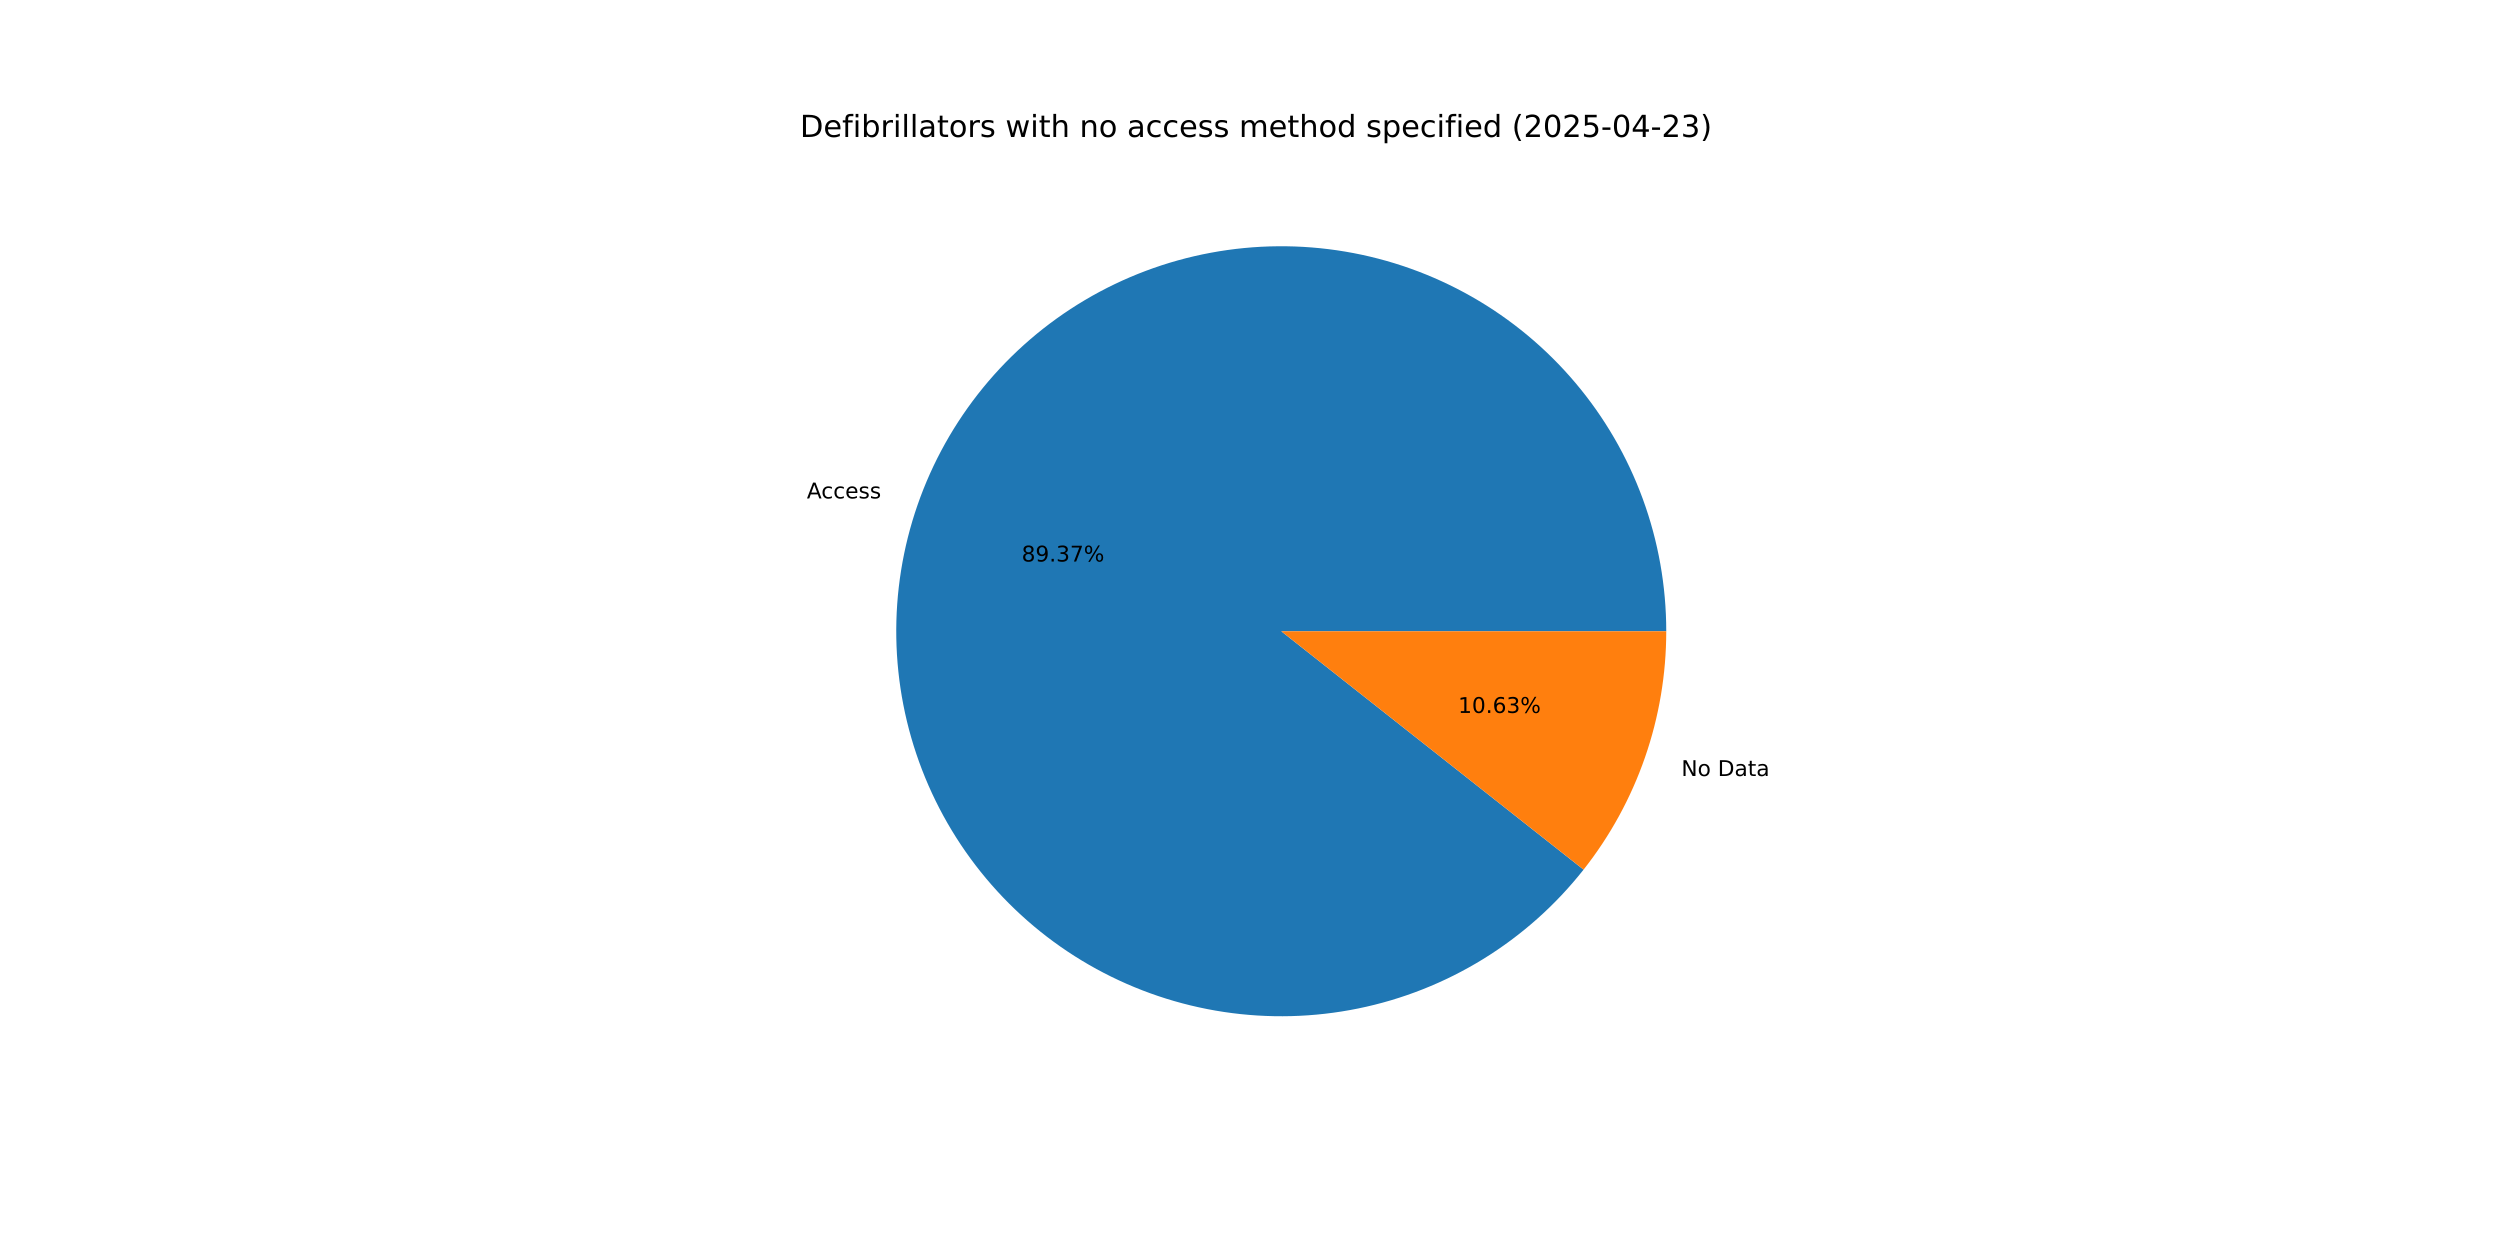
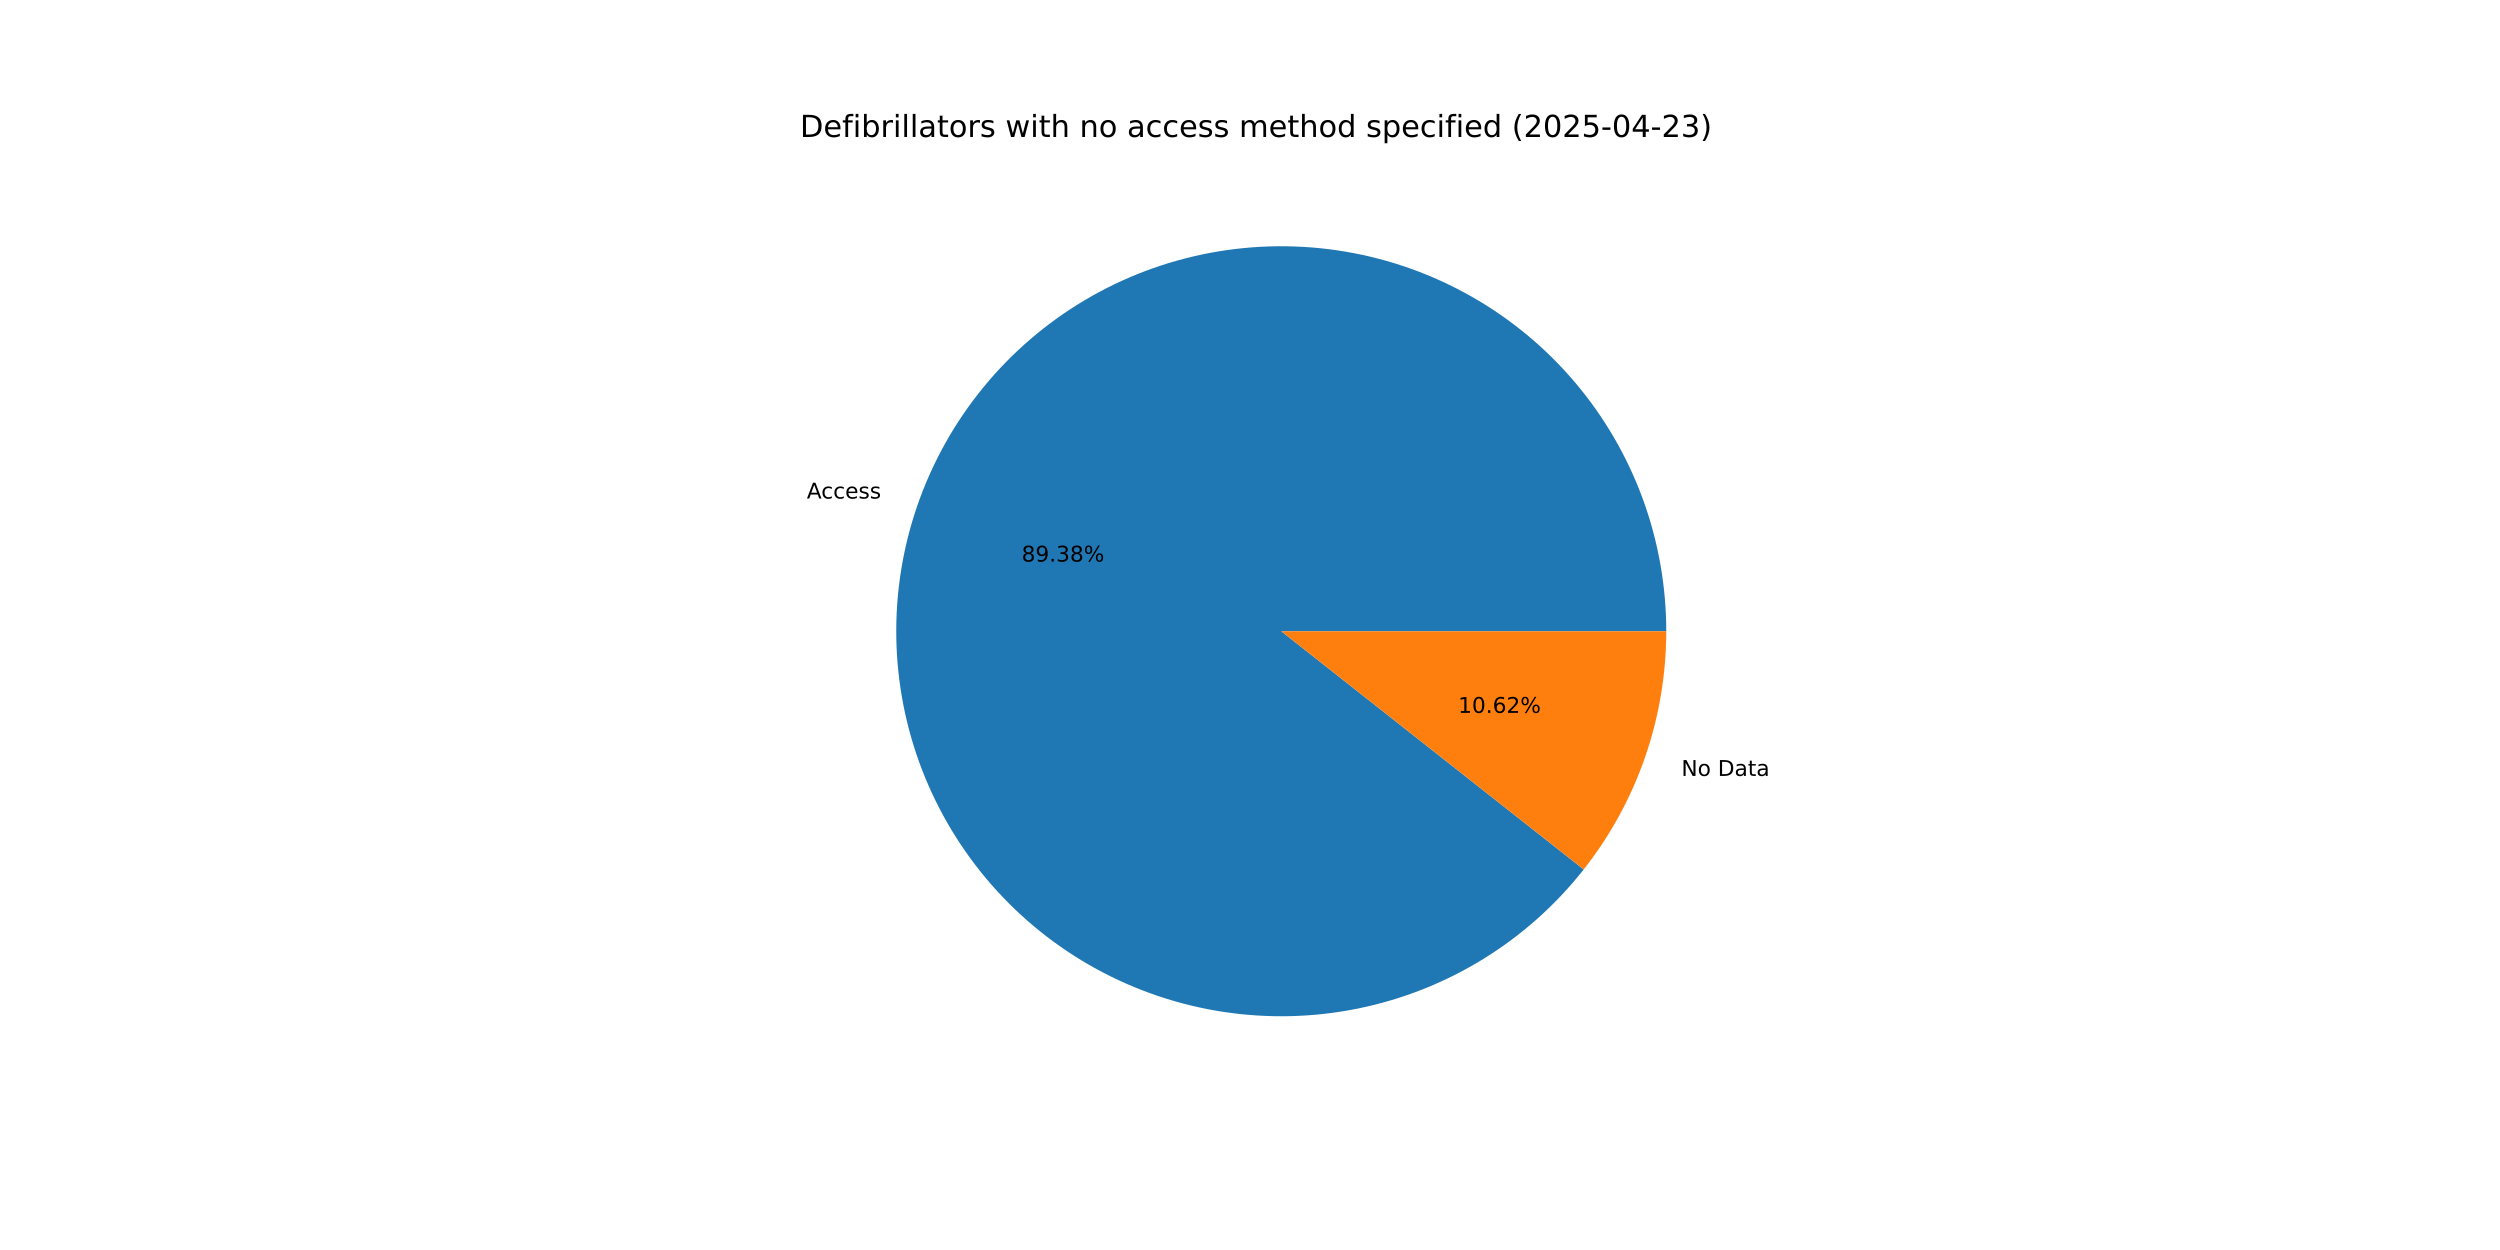
<svg xmlns="http://www.w3.org/2000/svg" xmlns:xlink="http://www.w3.org/1999/xlink" width="1152pt" height="576pt" viewBox="0 0 1152 576" version="1.1">
  <defs>
    <style type="text/css">*{stroke-linejoin: round; stroke-linecap: butt}</style>
  </defs>
  <g id="figure_1">
    <g id="patch_1">
      <path d="M 0 576  L 1152 576  L 1152 0  L 0 0  z " style="fill: #ffffff" />
    </g>
    <g id="axes_1">
      <g id="patch_2">
-         <path d="M 767.808 290.88  C 767.808 270.072 764.147 249.426 756.994 229.887  C 749.84 210.347 739.304 192.218 725.868 176.329  C 712.433 160.44 696.307 147.039 678.228 136.737  C 660.149 126.436 640.398 119.396 619.879 115.938  C 599.361 112.481 578.393 112.66 557.937 116.467  C 537.48 120.275 517.852 127.652 499.952 138.26  C 482.052 148.869 466.156 162.544 452.994 178.66  C 439.832 194.776 429.608 213.083 422.789 232.742  C 415.97 252.4 412.662 273.106 413.018 293.911  C 413.373 314.716 417.386 335.296 424.873 354.711  C 432.359 374.125 443.203 392.072 456.908 407.728  C 470.613 423.385 486.966 436.51 505.219 446.5  C 523.471 456.491 543.339 463.193 563.914 466.3  C 584.488 469.406 605.45 468.869 625.838 464.712  C 646.227 460.556 665.726 452.845 683.442 441.932  C 701.159 431.019 716.818 417.074 729.703 400.736  L 590.4 290.88  z " style="fill: #1f77b4" />
+         <path d="M 767.808 290.88  C 767.808 270.07 764.147 249.422 756.991 229.881  C 749.836 210.34 739.298 192.209 725.86 176.32  C 712.422 160.43 696.293 147.028 678.211 136.728  C 660.129 126.428 640.375 119.389 619.854 115.934  C 599.333 112.479 578.363 112.662 557.906 116.473  C 537.448 120.285 517.819 127.666 499.919 138.28  C 482.019 148.893 466.126 162.574 452.966 178.694  C 439.807 194.815 429.586 213.127 422.772 232.789  C 415.958 252.452 412.657 273.161 413.019 293.968  C 413.381 314.774 417.401 335.356 424.895 354.769  C 432.39 374.183 443.242 392.127 456.954 407.781  C 470.666 423.434 487.026 436.553 505.285 446.537  C 523.543 456.521 543.417 463.215 563.995 466.312  C 584.573 469.409 605.536 468.862 625.925 464.695  C 646.313 460.528 665.81 452.806 683.523 441.882  C 701.235 430.959 716.888 417.004 729.765 400.657  L 590.4 290.88  z " style="fill: #1f77b4" />
      </g>
      <g id="patch_3">
-         <path d="M 729.703 400.736  C 741.957 385.197 751.526 367.716 758.011 349.018  C 764.497 330.321 767.808 310.67 767.808 290.88  L 590.4 290.88  z " style="fill: #ff7f0e" />
+         <path d="M 729.765 400.657  C 742 385.124 751.553 367.654 758.028 348.971  C 764.502 330.288 767.808 310.653 767.808 290.88  L 590.4 290.88  z " style="fill: #ff7f0e" />
      </g>
      <g id="matplotlib.axis_1" />
      <g id="matplotlib.axis_2" />
      <g id="text_1">
-         <g transform="translate(371.7933 229.687) scale(0.1 -0.1)">
+         <g transform="translate(371.7751 229.7394) scale(0.1 -0.1)">
          <defs>
            <path id="DejaVuSans-41" d="M 2188 4044  L 1331 1722  L 3047 1722  L 2188 4044  z M 1831 4666  L 2547 4666  L 4325 0  L 3669 0  L 3244 1197  L 1141 1197  L 716 0  L 50 0  L 1831 4666  z " transform="scale(0.015625)" />
            <path id="DejaVuSans-63" d="M 3122 3366  L 3122 2828  Q 2878 2963 2633 3030  Q 2388 3097 2138 3097  Q 1578 3097 1268 2742  Q 959 2388 959 1747  Q 959 1106 1268 751  Q 1578 397 2138 397  Q 2388 397 2633 464  Q 2878 531 3122 666  L 3122 134  Q 2881 22 2623 -34  Q 2366 -91 2075 -91  Q 1284 -91 818 406  Q 353 903 353 1747  Q 353 2603 823 3093  Q 1294 3584 2113 3584  Q 2378 3584 2631 3529  Q 2884 3475 3122 3366  z " transform="scale(0.015625)" />
            <path id="DejaVuSans-65" d="M 3597 1894  L 3597 1613  L 953 1613  Q 991 1019 1311 708  Q 1631 397 2203 397  Q 2534 397 2845 478  Q 3156 559 3463 722  L 3463 178  Q 3153 47 2828 -22  Q 2503 -91 2169 -91  Q 1331 -91 842 396  Q 353 884 353 1716  Q 353 2575 817 3079  Q 1281 3584 2069 3584  Q 2775 3584 3186 3129  Q 3597 2675 3597 1894  z M 3022 2063  Q 3016 2534 2758 2815  Q 2500 3097 2075 3097  Q 1594 3097 1305 2825  Q 1016 2553 972 2059  L 3022 2063  z " transform="scale(0.015625)" />
            <path id="DejaVuSans-73" d="M 2834 3397  L 2834 2853  Q 2591 2978 2328 3040  Q 2066 3103 1784 3103  Q 1356 3103 1142 2972  Q 928 2841 928 2578  Q 928 2378 1081 2264  Q 1234 2150 1697 2047  L 1894 2003  Q 2506 1872 2764 1633  Q 3022 1394 3022 966  Q 3022 478 2636 193  Q 2250 -91 1575 -91  Q 1294 -91 989 -36  Q 684 19 347 128  L 347 722  Q 666 556 975 473  Q 1284 391 1588 391  Q 1994 391 2212 530  Q 2431 669 2431 922  Q 2431 1156 2273 1281  Q 2116 1406 1581 1522  L 1381 1569  Q 847 1681 609 1914  Q 372 2147 372 2553  Q 372 3047 722 3315  Q 1072 3584 1716 3584  Q 2034 3584 2315 3537  Q 2597 3491 2834 3397  z " transform="scale(0.015625)" />
          </defs>
          <use xlink:href="#DejaVuSans-41" />
          <use xlink:href="#DejaVuSans-63" x="66.658" />
          <use xlink:href="#DejaVuSans-63" x="121.639" />
          <use xlink:href="#DejaVuSans-65" x="176.619" />
          <use xlink:href="#DejaVuSans-73" x="238.143" />
          <use xlink:href="#DejaVuSans-73" x="290.242" />
        </g>
      </g>
      <g id="text_2">
-         <g transform="translate(470.7684 258.7563) scale(0.1 -0.1)">
+         <g transform="translate(470.7585 258.7849) scale(0.1 -0.1)">
          <defs>
            <path id="DejaVuSans-38" d="M 2034 2216  Q 1584 2216 1326 1975  Q 1069 1734 1069 1313  Q 1069 891 1326 650  Q 1584 409 2034 409  Q 2484 409 2743 651  Q 3003 894 3003 1313  Q 3003 1734 2745 1975  Q 2488 2216 2034 2216  z M 1403 2484  Q 997 2584 770 2862  Q 544 3141 544 3541  Q 544 4100 942 4425  Q 1341 4750 2034 4750  Q 2731 4750 3128 4425  Q 3525 4100 3525 3541  Q 3525 3141 3298 2862  Q 3072 2584 2669 2484  Q 3125 2378 3379 2068  Q 3634 1759 3634 1313  Q 3634 634 3220 271  Q 2806 -91 2034 -91  Q 1263 -91 848 271  Q 434 634 434 1313  Q 434 1759 690 2068  Q 947 2378 1403 2484  z M 1172 3481  Q 1172 3119 1398 2916  Q 1625 2713 2034 2713  Q 2441 2713 2670 2916  Q 2900 3119 2900 3481  Q 2900 3844 2670 4047  Q 2441 4250 2034 4250  Q 1625 4250 1398 4047  Q 1172 3844 1172 3481  z " transform="scale(0.015625)" />
            <path id="DejaVuSans-39" d="M 703 97  L 703 672  Q 941 559 1184 500  Q 1428 441 1663 441  Q 2288 441 2617 861  Q 2947 1281 2994 2138  Q 2813 1869 2534 1725  Q 2256 1581 1919 1581  Q 1219 1581 811 2004  Q 403 2428 403 3163  Q 403 3881 828 4315  Q 1253 4750 1959 4750  Q 2769 4750 3195 4129  Q 3622 3509 3622 2328  Q 3622 1225 3098 567  Q 2575 -91 1691 -91  Q 1453 -91 1209 -44  Q 966 3 703 97  z M 1959 2075  Q 2384 2075 2632 2365  Q 2881 2656 2881 3163  Q 2881 3666 2632 3958  Q 2384 4250 1959 4250  Q 1534 4250 1286 3958  Q 1038 3666 1038 3163  Q 1038 2656 1286 2365  Q 1534 2075 1959 2075  z " transform="scale(0.015625)" />
            <path id="DejaVuSans-2e" d="M 684 794  L 1344 794  L 1344 0  L 684 0  L 684 794  z " transform="scale(0.015625)" />
            <path id="DejaVuSans-33" d="M 2597 2516  Q 3050 2419 3304 2112  Q 3559 1806 3559 1356  Q 3559 666 3084 287  Q 2609 -91 1734 -91  Q 1441 -91 1130 -33  Q 819 25 488 141  L 488 750  Q 750 597 1062 519  Q 1375 441 1716 441  Q 2309 441 2620 675  Q 2931 909 2931 1356  Q 2931 1769 2642 2001  Q 2353 2234 1838 2234  L 1294 2234  L 1294 2753  L 1863 2753  Q 2328 2753 2575 2939  Q 2822 3125 2822 3475  Q 2822 3834 2567 4026  Q 2313 4219 1838 4219  Q 1578 4219 1281 4162  Q 984 4106 628 3988  L 628 4550  Q 988 4650 1302 4700  Q 1616 4750 1894 4750  Q 2613 4750 3031 4423  Q 3450 4097 3450 3541  Q 3450 3153 3228 2886  Q 3006 2619 2597 2516  z " transform="scale(0.015625)" />
-             <path id="DejaVuSans-37" d="M 525 4666  L 3525 4666  L 3525 4397  L 1831 0  L 1172 0  L 2766 4134  L 525 4134  L 525 4666  z " transform="scale(0.015625)" />
            <path id="DejaVuSans-25" d="M 4653 2053  Q 4381 2053 4226 1822  Q 4072 1591 4072 1178  Q 4072 772 4226 539  Q 4381 306 4653 306  Q 4919 306 5073 539  Q 5228 772 5228 1178  Q 5228 1588 5073 1820  Q 4919 2053 4653 2053  z M 4653 2450  Q 5147 2450 5437 2106  Q 5728 1763 5728 1178  Q 5728 594 5436 251  Q 5144 -91 4653 -91  Q 4153 -91 3862 251  Q 3572 594 3572 1178  Q 3572 1766 3864 2108  Q 4156 2450 4653 2450  z M 1428 4353  Q 1159 4353 1004 4120  Q 850 3888 850 3481  Q 850 3069 1003 2837  Q 1156 2606 1428 2606  Q 1700 2606 1854 2837  Q 2009 3069 2009 3481  Q 2009 3884 1853 4118  Q 1697 4353 1428 4353  z M 4250 4750  L 4750 4750  L 1831 -91  L 1331 -91  L 4250 4750  z M 1428 4750  Q 1922 4750 2215 4408  Q 2509 4066 2509 3481  Q 2509 2891 2217 2550  Q 1925 2209 1428 2209  Q 931 2209 642 2551  Q 353 2894 353 3481  Q 353 4063 643 4406  Q 934 4750 1428 4750  z " transform="scale(0.015625)" />
          </defs>
          <use xlink:href="#DejaVuSans-38" />
          <use xlink:href="#DejaVuSans-39" x="63.623" />
          <use xlink:href="#DejaVuSans-2e" x="127.246" />
          <use xlink:href="#DejaVuSans-33" x="159.033" />
-           <use xlink:href="#DejaVuSans-37" x="222.656" />
+           <use xlink:href="#DejaVuSans-38" x="222.656" />
          <use xlink:href="#DejaVuSans-25" x="286.279" />
        </g>
      </g>
      <g id="text_3">
-         <g transform="translate(774.7723 357.5917) scale(0.1 -0.1)">
+         <g transform="translate(774.7905 357.5393) scale(0.1 -0.1)">
          <defs>
            <path id="DejaVuSans-4e" d="M 628 4666  L 1478 4666  L 3547 763  L 3547 4666  L 4159 4666  L 4159 0  L 3309 0  L 1241 3903  L 1241 0  L 628 0  L 628 4666  z " transform="scale(0.015625)" />
            <path id="DejaVuSans-6f" d="M 1959 3097  Q 1497 3097 1228 2736  Q 959 2375 959 1747  Q 959 1119 1226 758  Q 1494 397 1959 397  Q 2419 397 2687 759  Q 2956 1122 2956 1747  Q 2956 2369 2687 2733  Q 2419 3097 1959 3097  z M 1959 3584  Q 2709 3584 3137 3096  Q 3566 2609 3566 1747  Q 3566 888 3137 398  Q 2709 -91 1959 -91  Q 1206 -91 779 398  Q 353 888 353 1747  Q 353 2609 779 3096  Q 1206 3584 1959 3584  z " transform="scale(0.015625)" />
            <path id="DejaVuSans-20" transform="scale(0.015625)" />
            <path id="DejaVuSans-44" d="M 1259 4147  L 1259 519  L 2022 519  Q 2988 519 3436 956  Q 3884 1394 3884 2338  Q 3884 3275 3436 3711  Q 2988 4147 2022 4147  L 1259 4147  z M 628 4666  L 1925 4666  Q 3281 4666 3915 4102  Q 4550 3538 4550 2338  Q 4550 1131 3912 565  Q 3275 0 1925 0  L 628 0  L 628 4666  z " transform="scale(0.015625)" />
            <path id="DejaVuSans-61" d="M 2194 1759  Q 1497 1759 1228 1600  Q 959 1441 959 1056  Q 959 750 1161 570  Q 1363 391 1709 391  Q 2188 391 2477 730  Q 2766 1069 2766 1631  L 2766 1759  L 2194 1759  z M 3341 1997  L 3341 0  L 2766 0  L 2766 531  Q 2569 213 2275 61  Q 1981 -91 1556 -91  Q 1019 -91 701 211  Q 384 513 384 1019  Q 384 1609 779 1909  Q 1175 2209 1959 2209  L 2766 2209  L 2766 2266  Q 2766 2663 2505 2880  Q 2244 3097 1772 3097  Q 1472 3097 1187 3025  Q 903 2953 641 2809  L 641 3341  Q 956 3463 1253 3523  Q 1550 3584 1831 3584  Q 2591 3584 2966 3190  Q 3341 2797 3341 1997  z " transform="scale(0.015625)" />
            <path id="DejaVuSans-74" d="M 1172 4494  L 1172 3500  L 2356 3500  L 2356 3053  L 1172 3053  L 1172 1153  Q 1172 725 1289 603  Q 1406 481 1766 481  L 2356 481  L 2356 0  L 1766 0  Q 1100 0 847 248  Q 594 497 594 1153  L 594 3053  L 172 3053  L 172 3500  L 594 3500  L 594 4494  L 1172 4494  z " transform="scale(0.015625)" />
          </defs>
          <use xlink:href="#DejaVuSans-4e" />
          <use xlink:href="#DejaVuSans-6f" x="74.805" />
          <use xlink:href="#DejaVuSans-20" x="135.986" />
          <use xlink:href="#DejaVuSans-44" x="167.773" />
          <use xlink:href="#DejaVuSans-61" x="244.775" />
          <use xlink:href="#DejaVuSans-74" x="306.055" />
          <use xlink:href="#DejaVuSans-61" x="345.264" />
        </g>
      </g>
      <g id="text_4">
-         <g transform="translate(671.9019 328.5225) scale(0.1 -0.1)">
+         <g transform="translate(671.9118 328.4939) scale(0.1 -0.1)">
          <defs>
            <path id="DejaVuSans-31" d="M 794 531  L 1825 531  L 1825 4091  L 703 3866  L 703 4441  L 1819 4666  L 2450 4666  L 2450 531  L 3481 531  L 3481 0  L 794 0  L 794 531  z " transform="scale(0.015625)" />
            <path id="DejaVuSans-30" d="M 2034 4250  Q 1547 4250 1301 3770  Q 1056 3291 1056 2328  Q 1056 1369 1301 889  Q 1547 409 2034 409  Q 2525 409 2770 889  Q 3016 1369 3016 2328  Q 3016 3291 2770 3770  Q 2525 4250 2034 4250  z M 2034 4750  Q 2819 4750 3233 4129  Q 3647 3509 3647 2328  Q 3647 1150 3233 529  Q 2819 -91 2034 -91  Q 1250 -91 836 529  Q 422 1150 422 2328  Q 422 3509 836 4129  Q 1250 4750 2034 4750  z " transform="scale(0.015625)" />
            <path id="DejaVuSans-36" d="M 2113 2584  Q 1688 2584 1439 2293  Q 1191 2003 1191 1497  Q 1191 994 1439 701  Q 1688 409 2113 409  Q 2538 409 2786 701  Q 3034 994 3034 1497  Q 3034 2003 2786 2293  Q 2538 2584 2113 2584  z M 3366 4563  L 3366 3988  Q 3128 4100 2886 4159  Q 2644 4219 2406 4219  Q 1781 4219 1451 3797  Q 1122 3375 1075 2522  Q 1259 2794 1537 2939  Q 1816 3084 2150 3084  Q 2853 3084 3261 2657  Q 3669 2231 3669 1497  Q 3669 778 3244 343  Q 2819 -91 2113 -91  Q 1303 -91 875 529  Q 447 1150 447 2328  Q 447 3434 972 4092  Q 1497 4750 2381 4750  Q 2619 4750 2861 4703  Q 3103 4656 3366 4563  z " transform="scale(0.015625)" />
+             <path id="DejaVuSans-32" d="M 1228 531  L 3431 531  L 3431 0  L 469 0  L 469 531  Q 828 903 1448 1529  Q 2069 2156 2228 2338  Q 2531 2678 2651 2914  Q 2772 3150 2772 3378  Q 2772 3750 2511 3984  Q 2250 4219 1831 4219  Q 1534 4219 1204 4116  Q 875 4013 500 3803  L 500 4441  Q 881 4594 1212 4672  Q 1544 4750 1819 4750  Q 2544 4750 2975 4387  Q 3406 4025 3406 3419  Q 3406 3131 3298 2873  Q 3191 2616 2906 2266  Q 2828 2175 2409 1742  Q 1991 1309 1228 531  z " transform="scale(0.015625)" />
          </defs>
          <use xlink:href="#DejaVuSans-31" />
          <use xlink:href="#DejaVuSans-30" x="63.623" />
          <use xlink:href="#DejaVuSans-2e" x="127.246" />
          <use xlink:href="#DejaVuSans-36" x="159.033" />
-           <use xlink:href="#DejaVuSans-33" x="222.656" />
+           <use xlink:href="#DejaVuSans-32" x="222.656" />
          <use xlink:href="#DejaVuSans-25" x="286.279" />
        </g>
      </g>
      <g id="text_5">
        <g transform="translate(368.64 63.12) scale(0.14 -0.14)">
          <defs>
            <path id="DejaVuSans-66" d="M 2375 4863  L 2375 4384  L 1825 4384  Q 1516 4384 1395 4259  Q 1275 4134 1275 3809  L 1275 3500  L 2222 3500  L 2222 3053  L 1275 3053  L 1275 0  L 697 0  L 697 3053  L 147 3053  L 147 3500  L 697 3500  L 697 3744  Q 697 4328 969 4595  Q 1241 4863 1831 4863  L 2375 4863  z " transform="scale(0.015625)" />
            <path id="DejaVuSans-69" d="M 603 3500  L 1178 3500  L 1178 0  L 603 0  L 603 3500  z M 603 4863  L 1178 4863  L 1178 4134  L 603 4134  L 603 4863  z " transform="scale(0.015625)" />
            <path id="DejaVuSans-62" d="M 3116 1747  Q 3116 2381 2855 2742  Q 2594 3103 2138 3103  Q 1681 3103 1420 2742  Q 1159 2381 1159 1747  Q 1159 1113 1420 752  Q 1681 391 2138 391  Q 2594 391 2855 752  Q 3116 1113 3116 1747  z M 1159 2969  Q 1341 3281 1617 3432  Q 1894 3584 2278 3584  Q 2916 3584 3314 3078  Q 3713 2572 3713 1747  Q 3713 922 3314 415  Q 2916 -91 2278 -91  Q 1894 -91 1617 61  Q 1341 213 1159 525  L 1159 0  L 581 0  L 581 4863  L 1159 4863  L 1159 2969  z " transform="scale(0.015625)" />
            <path id="DejaVuSans-72" d="M 2631 2963  Q 2534 3019 2420 3045  Q 2306 3072 2169 3072  Q 1681 3072 1420 2755  Q 1159 2438 1159 1844  L 1159 0  L 581 0  L 581 3500  L 1159 3500  L 1159 2956  Q 1341 3275 1631 3429  Q 1922 3584 2338 3584  Q 2397 3584 2469 3576  Q 2541 3569 2628 3553  L 2631 2963  z " transform="scale(0.015625)" />
            <path id="DejaVuSans-6c" d="M 603 4863  L 1178 4863  L 1178 0  L 603 0  L 603 4863  z " transform="scale(0.015625)" />
            <path id="DejaVuSans-77" d="M 269 3500  L 844 3500  L 1563 769  L 2278 3500  L 2956 3500  L 3675 769  L 4391 3500  L 4966 3500  L 4050 0  L 3372 0  L 2619 2869  L 1863 0  L 1184 0  L 269 3500  z " transform="scale(0.015625)" />
            <path id="DejaVuSans-68" d="M 3513 2113  L 3513 0  L 2938 0  L 2938 2094  Q 2938 2591 2744 2837  Q 2550 3084 2163 3084  Q 1697 3084 1428 2787  Q 1159 2491 1159 1978  L 1159 0  L 581 0  L 581 4863  L 1159 4863  L 1159 2956  Q 1366 3272 1645 3428  Q 1925 3584 2291 3584  Q 2894 3584 3203 3211  Q 3513 2838 3513 2113  z " transform="scale(0.015625)" />
            <path id="DejaVuSans-6e" d="M 3513 2113  L 3513 0  L 2938 0  L 2938 2094  Q 2938 2591 2744 2837  Q 2550 3084 2163 3084  Q 1697 3084 1428 2787  Q 1159 2491 1159 1978  L 1159 0  L 581 0  L 581 3500  L 1159 3500  L 1159 2956  Q 1366 3272 1645 3428  Q 1925 3584 2291 3584  Q 2894 3584 3203 3211  Q 3513 2838 3513 2113  z " transform="scale(0.015625)" />
            <path id="DejaVuSans-6d" d="M 3328 2828  Q 3544 3216 3844 3400  Q 4144 3584 4550 3584  Q 5097 3584 5394 3201  Q 5691 2819 5691 2113  L 5691 0  L 5113 0  L 5113 2094  Q 5113 2597 4934 2840  Q 4756 3084 4391 3084  Q 3944 3084 3684 2787  Q 3425 2491 3425 1978  L 3425 0  L 2847 0  L 2847 2094  Q 2847 2600 2669 2842  Q 2491 3084 2119 3084  Q 1678 3084 1418 2786  Q 1159 2488 1159 1978  L 1159 0  L 581 0  L 581 3500  L 1159 3500  L 1159 2956  Q 1356 3278 1631 3431  Q 1906 3584 2284 3584  Q 2666 3584 2933 3390  Q 3200 3197 3328 2828  z " transform="scale(0.015625)" />
            <path id="DejaVuSans-64" d="M 2906 2969  L 2906 4863  L 3481 4863  L 3481 0  L 2906 0  L 2906 525  Q 2725 213 2448 61  Q 2172 -91 1784 -91  Q 1150 -91 751 415  Q 353 922 353 1747  Q 353 2572 751 3078  Q 1150 3584 1784 3584  Q 2172 3584 2448 3432  Q 2725 3281 2906 2969  z M 947 1747  Q 947 1113 1208 752  Q 1469 391 1925 391  Q 2381 391 2643 752  Q 2906 1113 2906 1747  Q 2906 2381 2643 2742  Q 2381 3103 1925 3103  Q 1469 3103 1208 2742  Q 947 2381 947 1747  z " transform="scale(0.015625)" />
            <path id="DejaVuSans-70" d="M 1159 525  L 1159 -1331  L 581 -1331  L 581 3500  L 1159 3500  L 1159 2969  Q 1341 3281 1617 3432  Q 1894 3584 2278 3584  Q 2916 3584 3314 3078  Q 3713 2572 3713 1747  Q 3713 922 3314 415  Q 2916 -91 2278 -91  Q 1894 -91 1617 61  Q 1341 213 1159 525  z M 3116 1747  Q 3116 2381 2855 2742  Q 2594 3103 2138 3103  Q 1681 3103 1420 2742  Q 1159 2381 1159 1747  Q 1159 1113 1420 752  Q 1681 391 2138 391  Q 2594 391 2855 752  Q 3116 1113 3116 1747  z " transform="scale(0.015625)" />
            <path id="DejaVuSans-28" d="M 1984 4856  Q 1566 4138 1362 3434  Q 1159 2731 1159 2009  Q 1159 1288 1364 580  Q 1569 -128 1984 -844  L 1484 -844  Q 1016 -109 783 600  Q 550 1309 550 2009  Q 550 2706 781 3412  Q 1013 4119 1484 4856  L 1984 4856  z " transform="scale(0.015625)" />
-             <path id="DejaVuSans-32" d="M 1228 531  L 3431 531  L 3431 0  L 469 0  L 469 531  Q 828 903 1448 1529  Q 2069 2156 2228 2338  Q 2531 2678 2651 2914  Q 2772 3150 2772 3378  Q 2772 3750 2511 3984  Q 2250 4219 1831 4219  Q 1534 4219 1204 4116  Q 875 4013 500 3803  L 500 4441  Q 881 4594 1212 4672  Q 1544 4750 1819 4750  Q 2544 4750 2975 4387  Q 3406 4025 3406 3419  Q 3406 3131 3298 2873  Q 3191 2616 2906 2266  Q 2828 2175 2409 1742  Q 1991 1309 1228 531  z " transform="scale(0.015625)" />
            <path id="DejaVuSans-35" d="M 691 4666  L 3169 4666  L 3169 4134  L 1269 4134  L 1269 2991  Q 1406 3038 1543 3061  Q 1681 3084 1819 3084  Q 2600 3084 3056 2656  Q 3513 2228 3513 1497  Q 3513 744 3044 326  Q 2575 -91 1722 -91  Q 1428 -91 1123 -41  Q 819 9 494 109  L 494 744  Q 775 591 1075 516  Q 1375 441 1709 441  Q 2250 441 2565 725  Q 2881 1009 2881 1497  Q 2881 1984 2565 2268  Q 2250 2553 1709 2553  Q 1456 2553 1204 2497  Q 953 2441 691 2322  L 691 4666  z " transform="scale(0.015625)" />
            <path id="DejaVuSans-2d" d="M 313 2009  L 1997 2009  L 1997 1497  L 313 1497  L 313 2009  z " transform="scale(0.015625)" />
            <path id="DejaVuSans-34" d="M 2419 4116  L 825 1625  L 2419 1625  L 2419 4116  z M 2253 4666  L 3047 4666  L 3047 1625  L 3713 1625  L 3713 1100  L 3047 1100  L 3047 0  L 2419 0  L 2419 1100  L 313 1100  L 313 1709  L 2253 4666  z " transform="scale(0.015625)" />
            <path id="DejaVuSans-29" d="M 513 4856  L 1013 4856  Q 1481 4119 1714 3412  Q 1947 2706 1947 2009  Q 1947 1309 1714 600  Q 1481 -109 1013 -844  L 513 -844  Q 928 -128 1133 580  Q 1338 1288 1338 2009  Q 1338 2731 1133 3434  Q 928 4138 513 4856  z " transform="scale(0.015625)" />
          </defs>
          <use xlink:href="#DejaVuSans-44" />
          <use xlink:href="#DejaVuSans-65" x="77.002" />
          <use xlink:href="#DejaVuSans-66" x="138.525" />
          <use xlink:href="#DejaVuSans-69" x="173.73" />
          <use xlink:href="#DejaVuSans-62" x="201.514" />
          <use xlink:href="#DejaVuSans-72" x="264.99" />
          <use xlink:href="#DejaVuSans-69" x="306.104" />
          <use xlink:href="#DejaVuSans-6c" x="333.887" />
          <use xlink:href="#DejaVuSans-6c" x="361.67" />
          <use xlink:href="#DejaVuSans-61" x="389.453" />
          <use xlink:href="#DejaVuSans-74" x="450.732" />
          <use xlink:href="#DejaVuSans-6f" x="489.941" />
          <use xlink:href="#DejaVuSans-72" x="551.123" />
          <use xlink:href="#DejaVuSans-73" x="592.236" />
          <use xlink:href="#DejaVuSans-20" x="644.336" />
          <use xlink:href="#DejaVuSans-77" x="676.123" />
          <use xlink:href="#DejaVuSans-69" x="757.91" />
          <use xlink:href="#DejaVuSans-74" x="785.693" />
          <use xlink:href="#DejaVuSans-68" x="824.902" />
          <use xlink:href="#DejaVuSans-20" x="888.281" />
          <use xlink:href="#DejaVuSans-6e" x="920.068" />
          <use xlink:href="#DejaVuSans-6f" x="983.447" />
          <use xlink:href="#DejaVuSans-20" x="1044.629" />
          <use xlink:href="#DejaVuSans-61" x="1076.416" />
          <use xlink:href="#DejaVuSans-63" x="1137.695" />
          <use xlink:href="#DejaVuSans-63" x="1192.676" />
          <use xlink:href="#DejaVuSans-65" x="1247.656" />
          <use xlink:href="#DejaVuSans-73" x="1309.18" />
          <use xlink:href="#DejaVuSans-73" x="1361.279" />
          <use xlink:href="#DejaVuSans-20" x="1413.379" />
          <use xlink:href="#DejaVuSans-6d" x="1445.166" />
          <use xlink:href="#DejaVuSans-65" x="1542.578" />
          <use xlink:href="#DejaVuSans-74" x="1604.102" />
          <use xlink:href="#DejaVuSans-68" x="1643.311" />
          <use xlink:href="#DejaVuSans-6f" x="1706.689" />
          <use xlink:href="#DejaVuSans-64" x="1767.871" />
          <use xlink:href="#DejaVuSans-20" x="1831.348" />
          <use xlink:href="#DejaVuSans-73" x="1863.135" />
          <use xlink:href="#DejaVuSans-70" x="1915.234" />
          <use xlink:href="#DejaVuSans-65" x="1978.711" />
          <use xlink:href="#DejaVuSans-63" x="2040.234" />
          <use xlink:href="#DejaVuSans-69" x="2095.215" />
          <use xlink:href="#DejaVuSans-66" x="2122.998" />
          <use xlink:href="#DejaVuSans-69" x="2158.203" />
          <use xlink:href="#DejaVuSans-65" x="2185.986" />
          <use xlink:href="#DejaVuSans-64" x="2247.51" />
          <use xlink:href="#DejaVuSans-20" x="2310.986" />
          <use xlink:href="#DejaVuSans-28" x="2342.773" />
          <use xlink:href="#DejaVuSans-32" x="2381.787" />
          <use xlink:href="#DejaVuSans-30" x="2445.41" />
          <use xlink:href="#DejaVuSans-32" x="2509.033" />
          <use xlink:href="#DejaVuSans-35" x="2572.656" />
          <use xlink:href="#DejaVuSans-2d" x="2636.279" />
          <use xlink:href="#DejaVuSans-30" x="2672.363" />
          <use xlink:href="#DejaVuSans-34" x="2735.986" />
          <use xlink:href="#DejaVuSans-2d" x="2799.609" />
          <use xlink:href="#DejaVuSans-32" x="2835.693" />
          <use xlink:href="#DejaVuSans-33" x="2899.316" />
          <use xlink:href="#DejaVuSans-29" x="2962.939" />
        </g>
      </g>
    </g>
  </g>
</svg>
